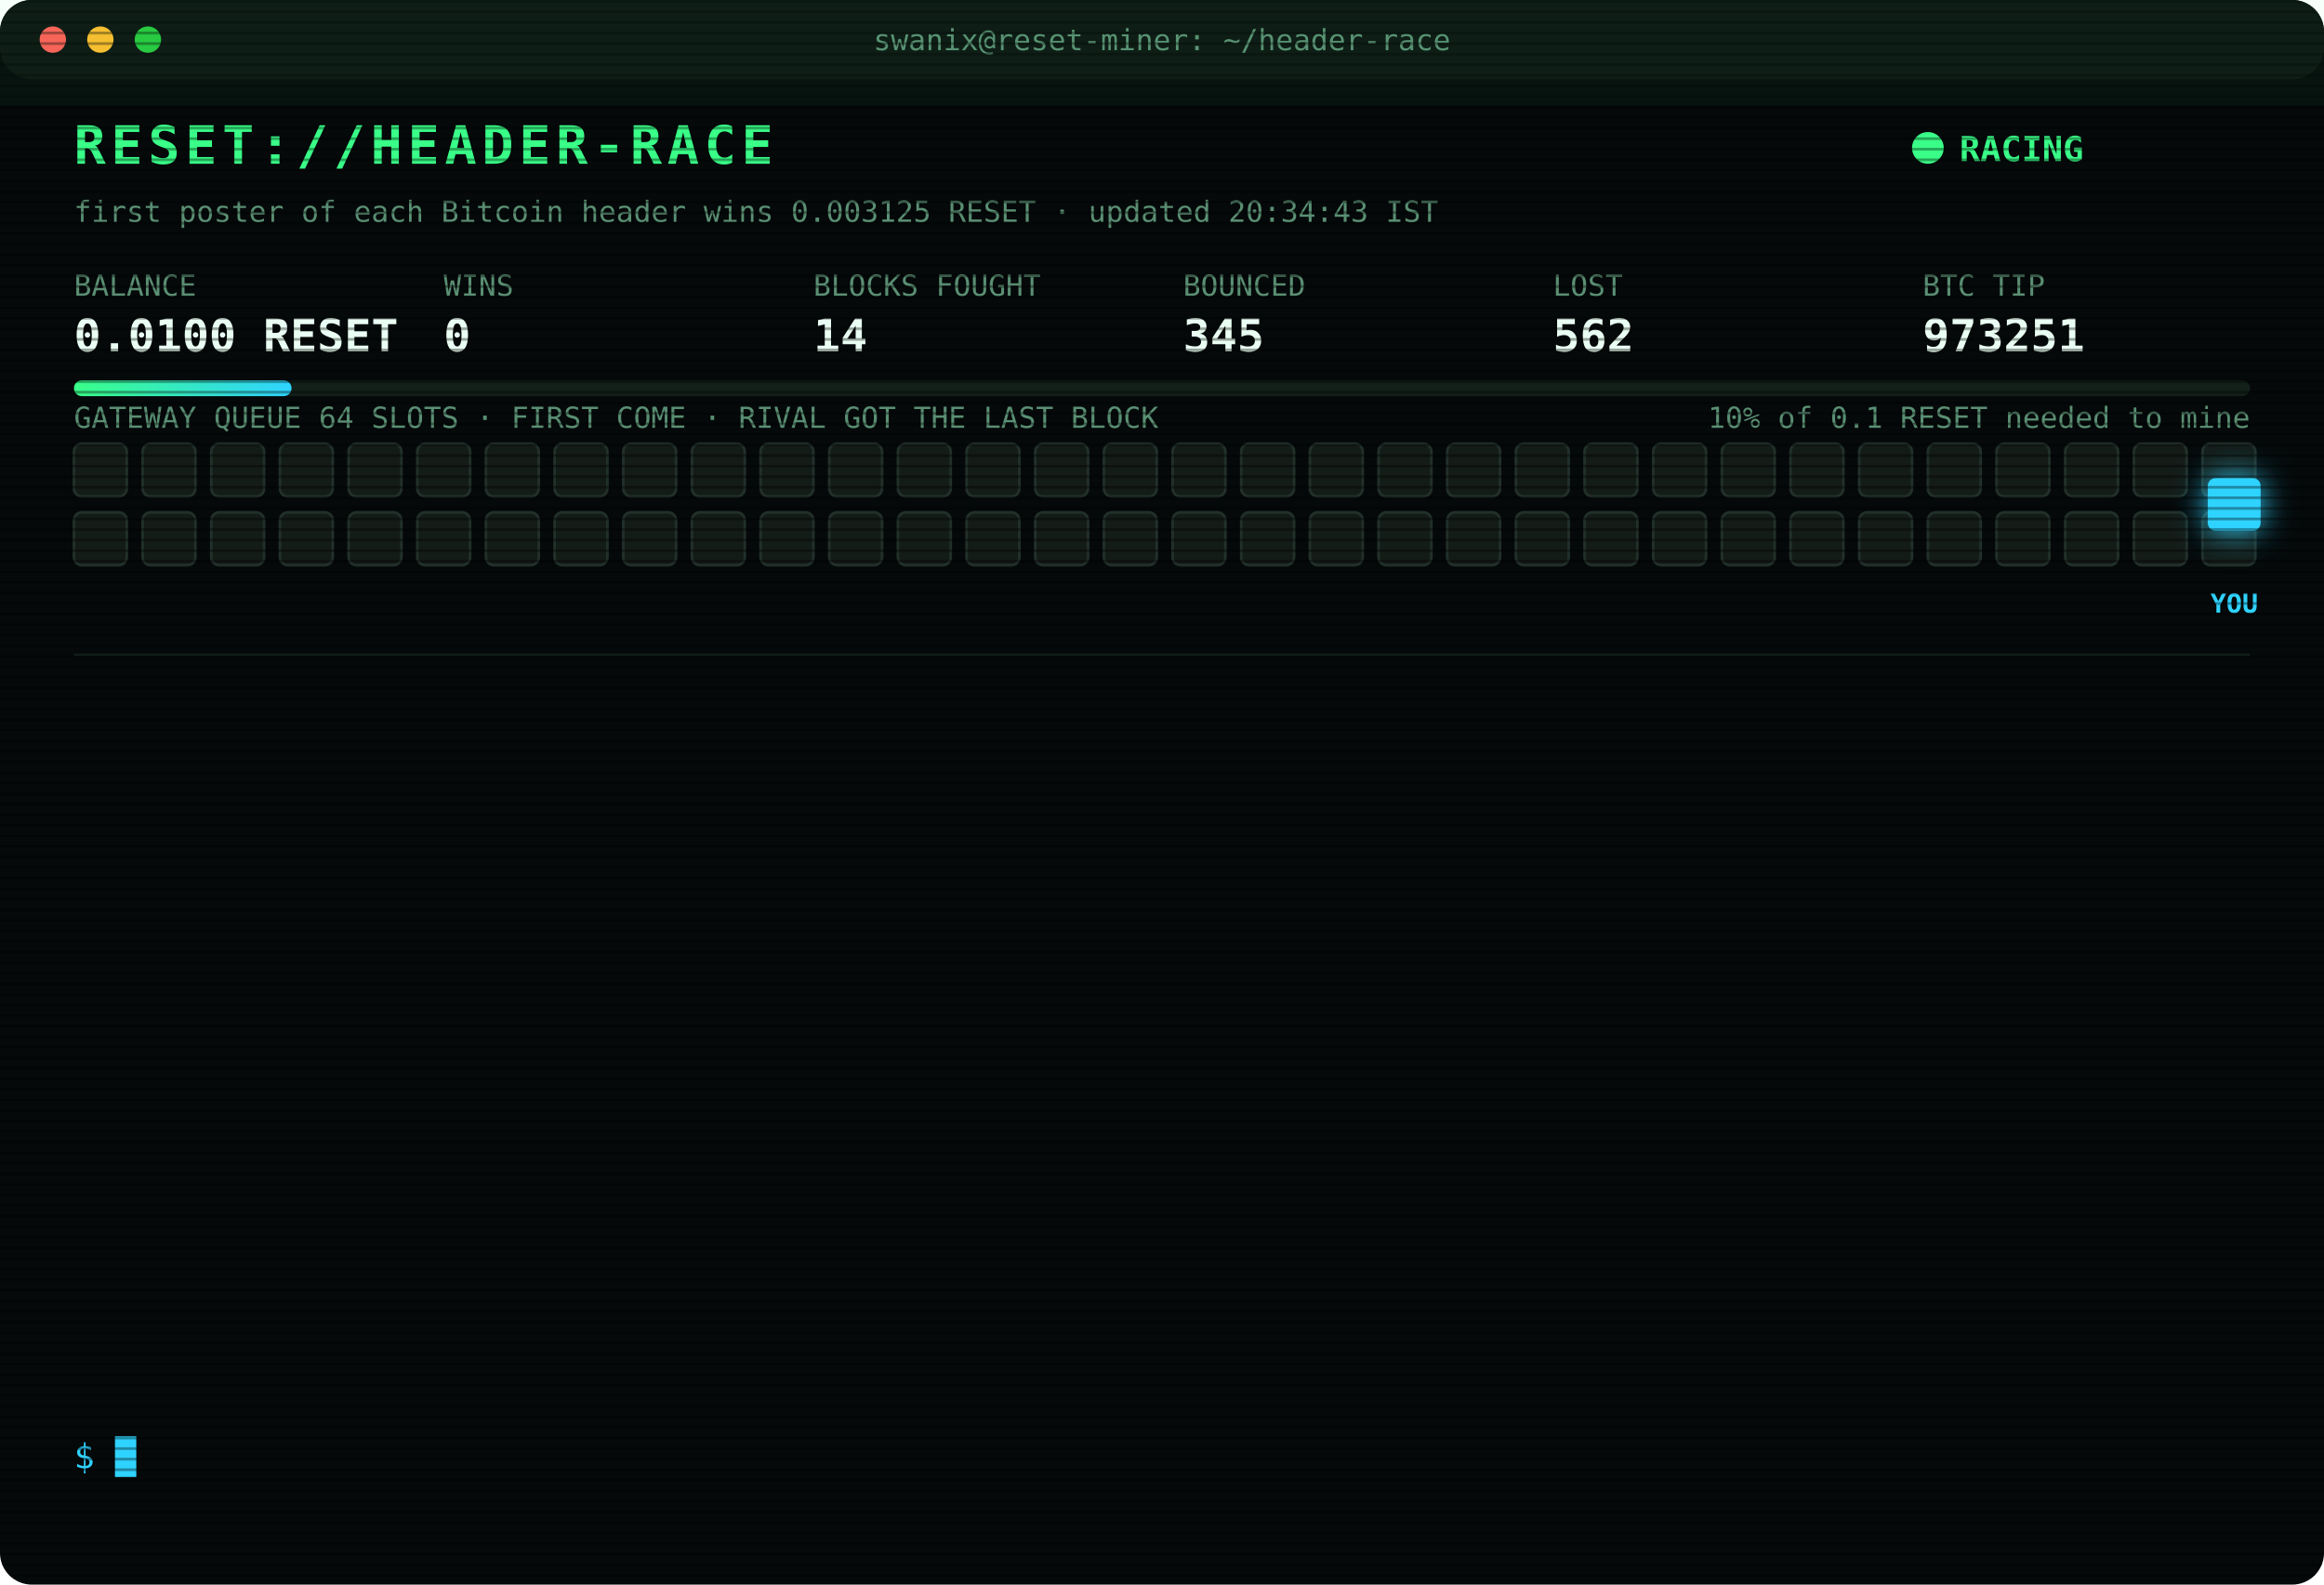
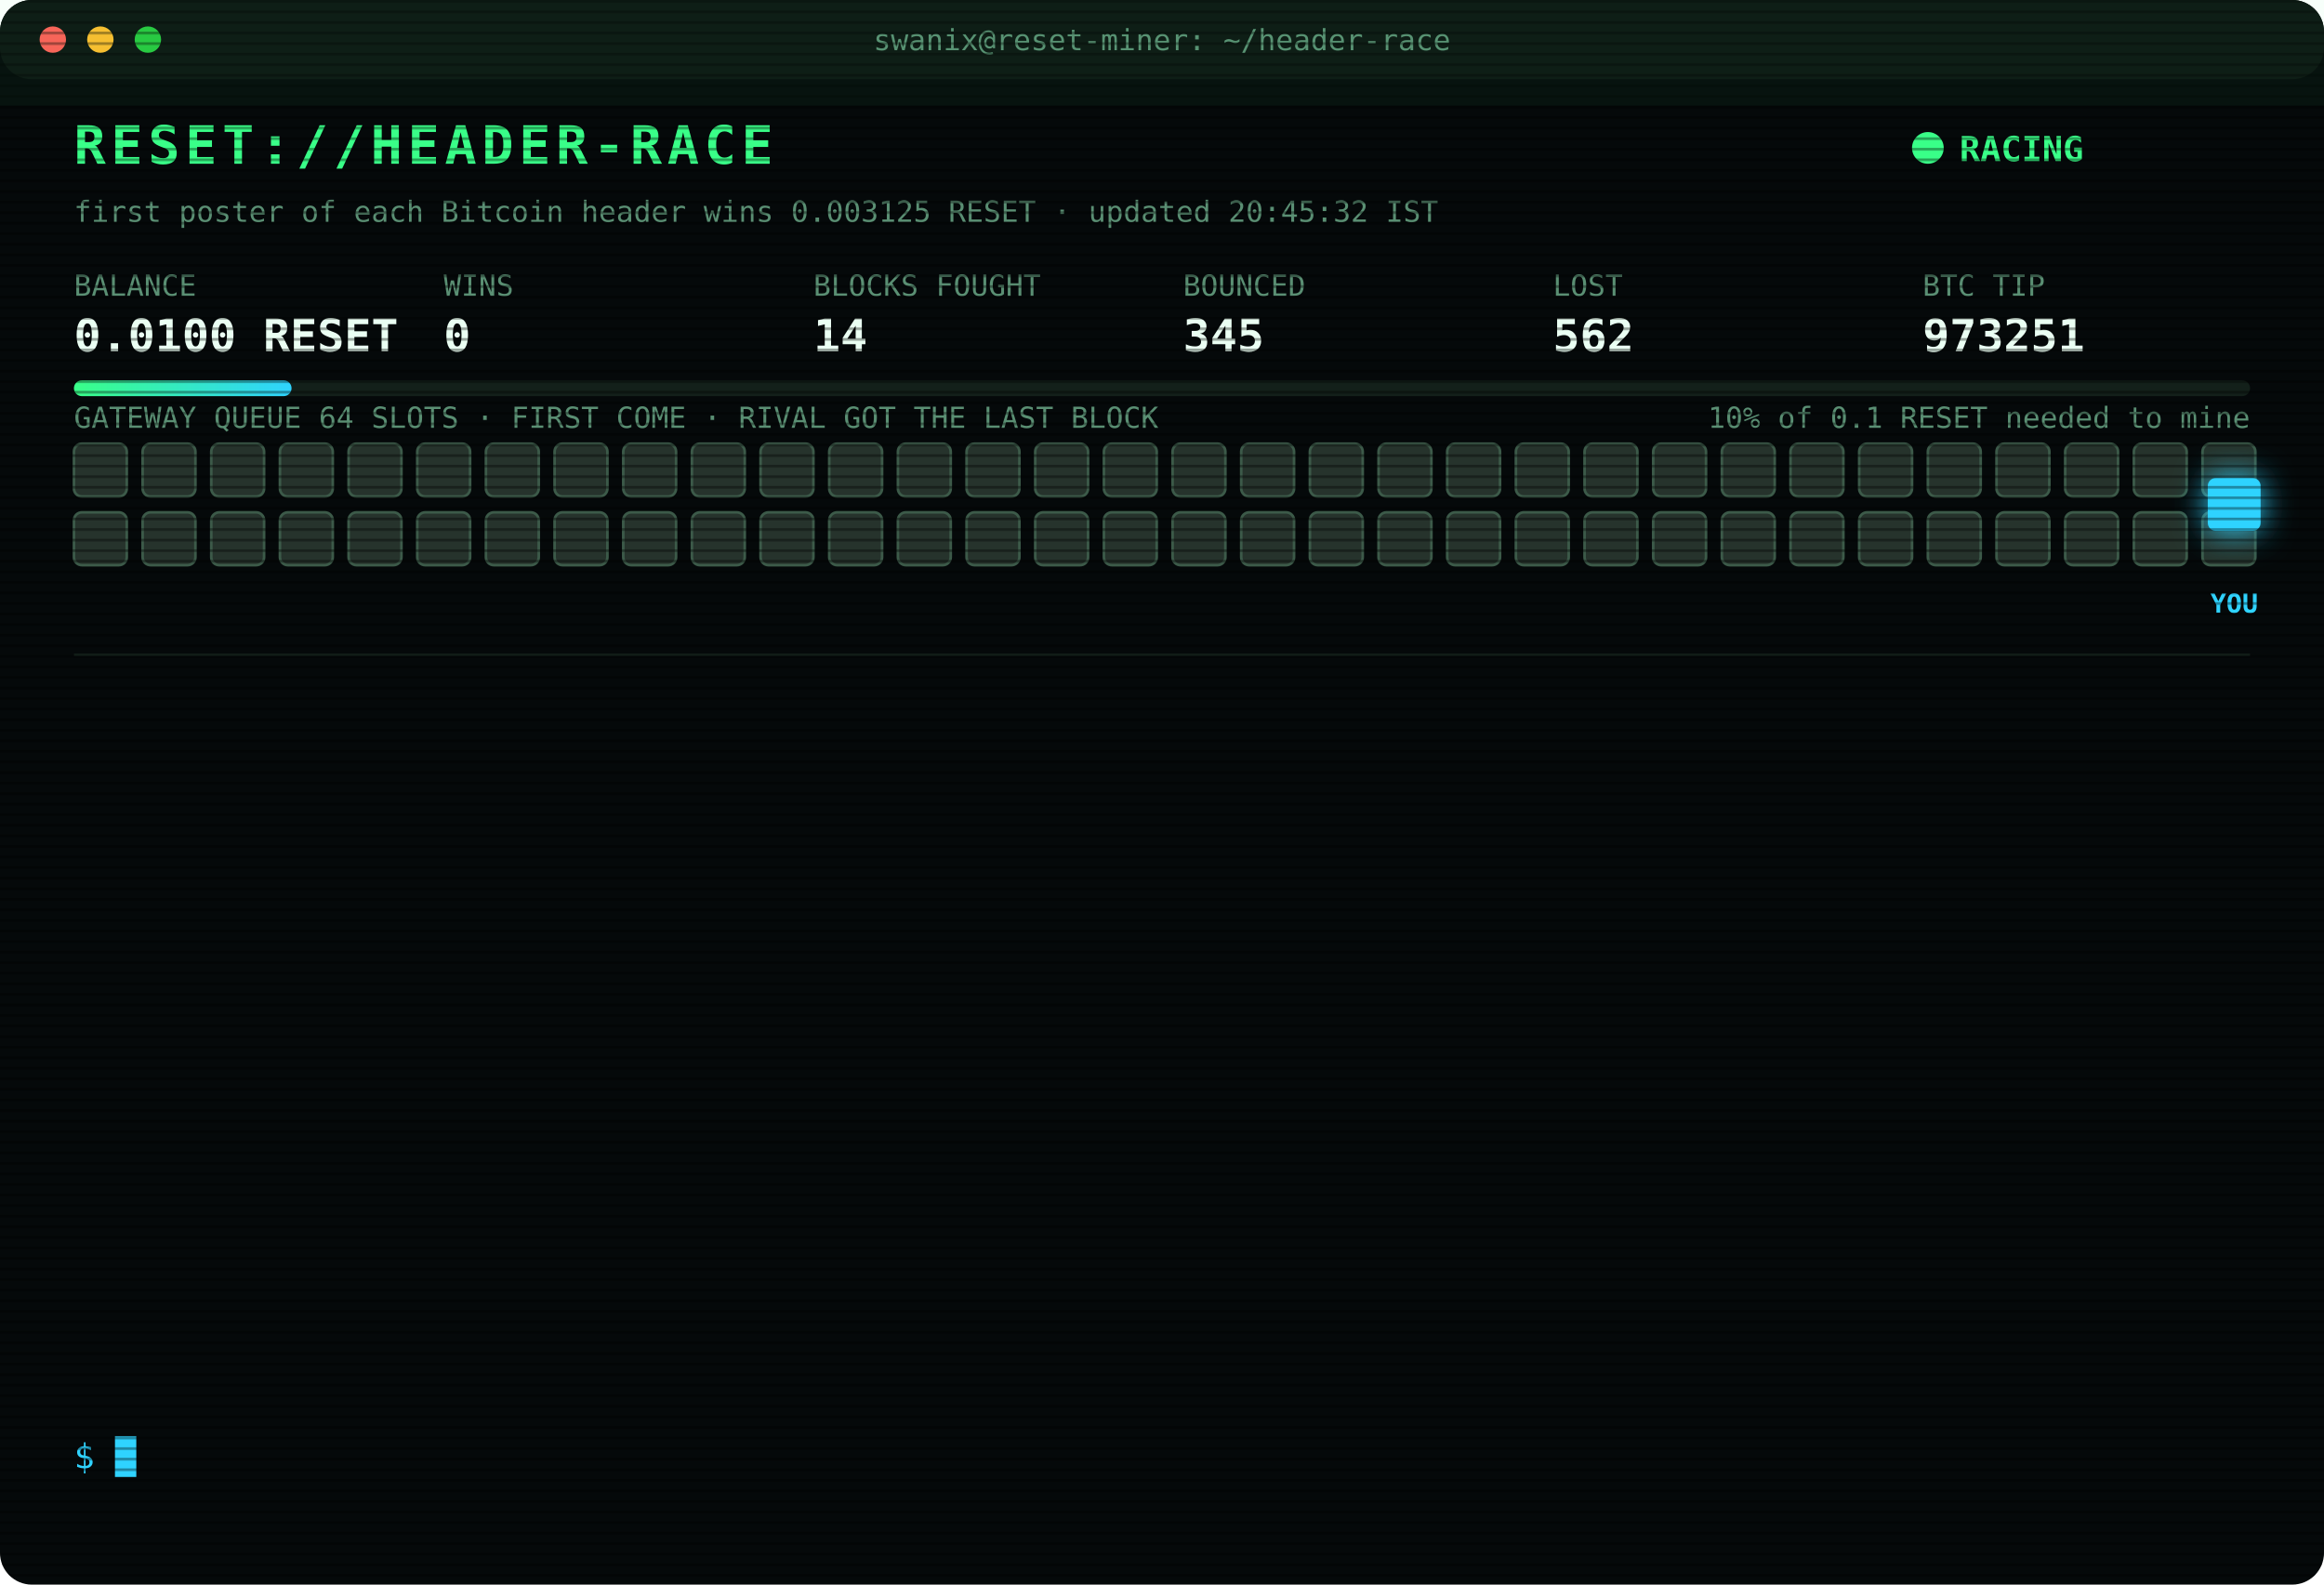
<svg xmlns="http://www.w3.org/2000/svg" width="880" height="600" viewBox="0 0 880 600" font-family="ui-monospace,SFMono-Regular,Menlo,Consolas,monospace">
  <style>
text{font-size:13px;fill:#7CFFB2}
.title{font-size:20px;font-weight:700;fill:#39FF88;letter-spacing:2px;animation:glitch 3s infinite steps(1)}
.sub{fill:#2fd3ff}.k{fill:#5a8f73;font-size:11px}.v{font-size:17px;font-weight:700;fill:#eafff3}
.ts{fill:#3f6b56}.boot{fill:#2fd3ff}.dim{fill:#5a8f73}.bad{fill:#ff4d6d}.warn{fill:#ffd23f}.mag{fill:#ff5cf0}.win{fill:#39FF88;font-weight:700}
.tag{font-size:10px;fill:#2fd3ff;font-weight:700}
.rival{fill:#26332c;stroke:#3c5a49;animation:jam 1.2s infinite alternate}
.idle{fill:#141c18;stroke:#22302a;animation:breathe 4s infinite}
.me{fill:#2fd3ff;filter:drop-shadow(0 0 6px #2fd3ff)}
.hover{animation:nudge 1.1s infinite ease-in-out}.bounce{animation:kick 1.4s infinite}
.ln{opacity:0;animation:in .4s forwards}
.cur{animation:blink 1s infinite steps(1)}
.scan{animation:scan 6s infinite linear}
.led{animation:blink 1.4s infinite}
@keyframes in{from{opacity:0;transform:translateX(-6px)}to{opacity:1;transform:none}}
@keyframes blink{50%{opacity:0}}
@keyframes jam{to{fill:#33463b}}
@keyframes breathe{50%{opacity:.4}}
@keyframes nudge{50%{transform:translateX(-10px)}}
@keyframes kick{0%,100%{transform:none}30%{transform:translateX(-14px)}55%{transform:translateX(10px) translateY(-6px)}}
@keyframes glitch{0%,92%{transform:none}93%{transform:translateX(2px);fill:#ff4d6d}95%{transform:translateX(-2px);fill:#2fd3ff}97%{transform:none}}
@keyframes scan{from{transform:translateY(-40px)}to{transform:translateY(600px)}}
</style>
  <defs>
    <pattern id="sl" width="4" height="4" patternUnits="userSpaceOnUse">
      <rect width="4" height="1" fill="#000" opacity=".35" />
    </pattern>
    <linearGradient id="bar">
      <stop offset="0" stop-color="#39FF88" />
      <stop offset="1" stop-color="#2fd3ff" />
    </linearGradient>
  </defs>
  <rect width="880" height="600" rx="12" fill="#05090a" />
  <rect width="880" height="30" rx="12" fill="#0d1512" />
  <circle cx="20" cy="15" r="5" fill="#ff5f57" />
  <circle cx="38" cy="15" r="5" fill="#febc2e" />
  <circle cx="56" cy="15" r="5" fill="#28c840" />
  <text x="440" y="19" text-anchor="middle" class="k">swanix@reset-miner: ~/header-race</text>
  <text x="28" y="62" class="title">RESET://HEADER-RACE</text>
  <circle class="led" cx="730" cy="56" r="6" fill="#39FF88" />
  <text x="742" y="61" class="win">RACING</text>
-   <text x="28" y="84" class="k">first poster of each Bitcoin header wins 0.003125 RESET · updated 20:34:43 IST</text>
+   <text x="28" y="84" class="k">first poster of each Bitcoin header wins 0.003125 RESET · updated 20:45:32 IST</text>
  <text x="28" y="112" class="k">BALANCE</text>
  <text x="28" y="133" class="v">0.0100 RESET</text>
  <text x="168" y="112" class="k">WINS</text>
  <text x="168" y="133" class="v">0</text>
  <text x="308" y="112" class="k">BLOCKS FOUGHT</text>
  <text x="308" y="133" class="v">14</text>
  <text x="448" y="112" class="k">BOUNCED</text>
  <text x="448" y="133" class="v">345</text>
  <text x="588" y="112" class="k">LOST</text>
  <text x="588" y="133" class="v">562</text>
  <text x="728" y="112" class="k">BTC TIP</text>
  <text x="728" y="133" class="v">973251</text>
  <rect x="28" y="144" width="824" height="6" rx="3" fill="#13201a" />
  <rect x="28" y="144" width="82.4" height="6" rx="3" fill="url(#bar)" />
  <text x="852" y="162" text-anchor="end" class="k">10% of 0.1 RESET needed to mine</text>
  <text x="28" y="162" class="k">GATEWAY QUEUE 64 SLOTS · FIRST COME · RIVAL GOT THE LAST BLOCK</text>
-   <rect class="idle" x="28" y="168" width="20" height="20" rx="3" style="animation-delay:0.00s" />
-   <rect class="idle" x="54" y="168" width="20" height="20" rx="3" style="animation-delay:0.05s" />
-   <rect class="idle" x="80" y="168" width="20" height="20" rx="3" style="animation-delay:0.10s" />
-   <rect class="idle" x="106" y="168" width="20" height="20" rx="3" style="animation-delay:0.15s" />
-   <rect class="idle" x="132" y="168" width="20" height="20" rx="3" style="animation-delay:0.20s" />
-   <rect class="idle" x="158" y="168" width="20" height="20" rx="3" style="animation-delay:0.25s" />
-   <rect class="idle" x="184" y="168" width="20" height="20" rx="3" style="animation-delay:0.30s" />
-   <rect class="idle" x="210" y="168" width="20" height="20" rx="3" style="animation-delay:0.35s" />
-   <rect class="idle" x="236" y="168" width="20" height="20" rx="3" style="animation-delay:0.40s" />
-   <rect class="idle" x="262" y="168" width="20" height="20" rx="3" style="animation-delay:0.45s" />
-   <rect class="idle" x="288" y="168" width="20" height="20" rx="3" style="animation-delay:0.50s" />
-   <rect class="idle" x="314" y="168" width="20" height="20" rx="3" style="animation-delay:0.55s" />
-   <rect class="idle" x="340" y="168" width="20" height="20" rx="3" style="animation-delay:0.60s" />
-   <rect class="idle" x="366" y="168" width="20" height="20" rx="3" style="animation-delay:0.65s" />
-   <rect class="idle" x="392" y="168" width="20" height="20" rx="3" style="animation-delay:0.70s" />
-   <rect class="idle" x="418" y="168" width="20" height="20" rx="3" style="animation-delay:0.75s" />
-   <rect class="idle" x="444" y="168" width="20" height="20" rx="3" style="animation-delay:0.80s" />
-   <rect class="idle" x="470" y="168" width="20" height="20" rx="3" style="animation-delay:0.85s" />
-   <rect class="idle" x="496" y="168" width="20" height="20" rx="3" style="animation-delay:0.90s" />
-   <rect class="idle" x="522" y="168" width="20" height="20" rx="3" style="animation-delay:0.95s" />
-   <rect class="idle" x="548" y="168" width="20" height="20" rx="3" style="animation-delay:1.00s" />
-   <rect class="idle" x="574" y="168" width="20" height="20" rx="3" style="animation-delay:1.05s" />
-   <rect class="idle" x="600" y="168" width="20" height="20" rx="3" style="animation-delay:1.10s" />
-   <rect class="idle" x="626" y="168" width="20" height="20" rx="3" style="animation-delay:1.15s" />
-   <rect class="idle" x="652" y="168" width="20" height="20" rx="3" style="animation-delay:1.20s" />
-   <rect class="idle" x="678" y="168" width="20" height="20" rx="3" style="animation-delay:1.25s" />
-   <rect class="idle" x="704" y="168" width="20" height="20" rx="3" style="animation-delay:1.30s" />
-   <rect class="idle" x="730" y="168" width="20" height="20" rx="3" style="animation-delay:1.35s" />
-   <rect class="idle" x="756" y="168" width="20" height="20" rx="3" style="animation-delay:1.40s" />
-   <rect class="idle" x="782" y="168" width="20" height="20" rx="3" style="animation-delay:1.45s" />
-   <rect class="idle" x="808" y="168" width="20" height="20" rx="3" style="animation-delay:1.50s" />
-   <rect class="idle" x="834" y="168" width="20" height="20" rx="3" style="animation-delay:1.55s" />
-   <rect class="idle" x="28" y="194" width="20" height="20" rx="3" style="animation-delay:1.60s" />
-   <rect class="idle" x="54" y="194" width="20" height="20" rx="3" style="animation-delay:1.65s" />
-   <rect class="idle" x="80" y="194" width="20" height="20" rx="3" style="animation-delay:1.70s" />
-   <rect class="idle" x="106" y="194" width="20" height="20" rx="3" style="animation-delay:1.75s" />
-   <rect class="idle" x="132" y="194" width="20" height="20" rx="3" style="animation-delay:1.80s" />
-   <rect class="idle" x="158" y="194" width="20" height="20" rx="3" style="animation-delay:1.85s" />
-   <rect class="idle" x="184" y="194" width="20" height="20" rx="3" style="animation-delay:1.90s" />
-   <rect class="idle" x="210" y="194" width="20" height="20" rx="3" style="animation-delay:1.95s" />
-   <rect class="idle" x="236" y="194" width="20" height="20" rx="3" style="animation-delay:2.00s" />
-   <rect class="idle" x="262" y="194" width="20" height="20" rx="3" style="animation-delay:2.05s" />
-   <rect class="idle" x="288" y="194" width="20" height="20" rx="3" style="animation-delay:2.10s" />
-   <rect class="idle" x="314" y="194" width="20" height="20" rx="3" style="animation-delay:2.15s" />
-   <rect class="idle" x="340" y="194" width="20" height="20" rx="3" style="animation-delay:2.20s" />
-   <rect class="idle" x="366" y="194" width="20" height="20" rx="3" style="animation-delay:2.25s" />
-   <rect class="idle" x="392" y="194" width="20" height="20" rx="3" style="animation-delay:2.30s" />
-   <rect class="idle" x="418" y="194" width="20" height="20" rx="3" style="animation-delay:2.35s" />
-   <rect class="idle" x="444" y="194" width="20" height="20" rx="3" style="animation-delay:2.40s" />
-   <rect class="idle" x="470" y="194" width="20" height="20" rx="3" style="animation-delay:2.45s" />
-   <rect class="idle" x="496" y="194" width="20" height="20" rx="3" style="animation-delay:2.50s" />
-   <rect class="idle" x="522" y="194" width="20" height="20" rx="3" style="animation-delay:2.55s" />
-   <rect class="idle" x="548" y="194" width="20" height="20" rx="3" style="animation-delay:2.60s" />
-   <rect class="idle" x="574" y="194" width="20" height="20" rx="3" style="animation-delay:2.65s" />
-   <rect class="idle" x="600" y="194" width="20" height="20" rx="3" style="animation-delay:2.70s" />
-   <rect class="idle" x="626" y="194" width="20" height="20" rx="3" style="animation-delay:2.75s" />
-   <rect class="idle" x="652" y="194" width="20" height="20" rx="3" style="animation-delay:2.80s" />
-   <rect class="idle" x="678" y="194" width="20" height="20" rx="3" style="animation-delay:2.85s" />
-   <rect class="idle" x="704" y="194" width="20" height="20" rx="3" style="animation-delay:2.90s" />
-   <rect class="idle" x="730" y="194" width="20" height="20" rx="3" style="animation-delay:2.95s" />
-   <rect class="idle" x="756" y="194" width="20" height="20" rx="3" style="animation-delay:3.00s" />
-   <rect class="idle" x="782" y="194" width="20" height="20" rx="3" style="animation-delay:3.05s" />
-   <rect class="idle" x="808" y="194" width="20" height="20" rx="3" style="animation-delay:3.10s" />
-   <rect class="idle" x="834" y="194" width="20" height="20" rx="3" style="animation-delay:3.15s" />
+   <rect class="rival" x="28" y="168" width="20" height="20" rx="3" style="animation-delay:0.00s" />
+   <rect class="rival" x="54" y="168" width="20" height="20" rx="3" style="animation-delay:0.05s" />
+   <rect class="rival" x="80" y="168" width="20" height="20" rx="3" style="animation-delay:0.10s" />
+   <rect class="rival" x="106" y="168" width="20" height="20" rx="3" style="animation-delay:0.15s" />
+   <rect class="rival" x="132" y="168" width="20" height="20" rx="3" style="animation-delay:0.20s" />
+   <rect class="rival" x="158" y="168" width="20" height="20" rx="3" style="animation-delay:0.25s" />
+   <rect class="rival" x="184" y="168" width="20" height="20" rx="3" style="animation-delay:0.30s" />
+   <rect class="rival" x="210" y="168" width="20" height="20" rx="3" style="animation-delay:0.35s" />
+   <rect class="rival" x="236" y="168" width="20" height="20" rx="3" style="animation-delay:0.40s" />
+   <rect class="rival" x="262" y="168" width="20" height="20" rx="3" style="animation-delay:0.45s" />
+   <rect class="rival" x="288" y="168" width="20" height="20" rx="3" style="animation-delay:0.50s" />
+   <rect class="rival" x="314" y="168" width="20" height="20" rx="3" style="animation-delay:0.55s" />
+   <rect class="rival" x="340" y="168" width="20" height="20" rx="3" style="animation-delay:0.60s" />
+   <rect class="rival" x="366" y="168" width="20" height="20" rx="3" style="animation-delay:0.65s" />
+   <rect class="rival" x="392" y="168" width="20" height="20" rx="3" style="animation-delay:0.70s" />
+   <rect class="rival" x="418" y="168" width="20" height="20" rx="3" style="animation-delay:0.75s" />
+   <rect class="rival" x="444" y="168" width="20" height="20" rx="3" style="animation-delay:0.80s" />
+   <rect class="rival" x="470" y="168" width="20" height="20" rx="3" style="animation-delay:0.85s" />
+   <rect class="rival" x="496" y="168" width="20" height="20" rx="3" style="animation-delay:0.90s" />
+   <rect class="rival" x="522" y="168" width="20" height="20" rx="3" style="animation-delay:0.95s" />
+   <rect class="rival" x="548" y="168" width="20" height="20" rx="3" style="animation-delay:1.00s" />
+   <rect class="rival" x="574" y="168" width="20" height="20" rx="3" style="animation-delay:1.05s" />
+   <rect class="rival" x="600" y="168" width="20" height="20" rx="3" style="animation-delay:1.10s" />
+   <rect class="rival" x="626" y="168" width="20" height="20" rx="3" style="animation-delay:1.15s" />
+   <rect class="rival" x="652" y="168" width="20" height="20" rx="3" style="animation-delay:1.20s" />
+   <rect class="rival" x="678" y="168" width="20" height="20" rx="3" style="animation-delay:1.25s" />
+   <rect class="rival" x="704" y="168" width="20" height="20" rx="3" style="animation-delay:1.30s" />
+   <rect class="rival" x="730" y="168" width="20" height="20" rx="3" style="animation-delay:1.35s" />
+   <rect class="rival" x="756" y="168" width="20" height="20" rx="3" style="animation-delay:1.40s" />
+   <rect class="rival" x="782" y="168" width="20" height="20" rx="3" style="animation-delay:1.45s" />
+   <rect class="rival" x="808" y="168" width="20" height="20" rx="3" style="animation-delay:1.50s" />
+   <rect class="rival" x="834" y="168" width="20" height="20" rx="3" style="animation-delay:1.55s" />
+   <rect class="rival" x="28" y="194" width="20" height="20" rx="3" style="animation-delay:1.60s" />
+   <rect class="rival" x="54" y="194" width="20" height="20" rx="3" style="animation-delay:1.65s" />
+   <rect class="rival" x="80" y="194" width="20" height="20" rx="3" style="animation-delay:1.70s" />
+   <rect class="rival" x="106" y="194" width="20" height="20" rx="3" style="animation-delay:1.75s" />
+   <rect class="rival" x="132" y="194" width="20" height="20" rx="3" style="animation-delay:1.80s" />
+   <rect class="rival" x="158" y="194" width="20" height="20" rx="3" style="animation-delay:1.85s" />
+   <rect class="rival" x="184" y="194" width="20" height="20" rx="3" style="animation-delay:1.90s" />
+   <rect class="rival" x="210" y="194" width="20" height="20" rx="3" style="animation-delay:1.95s" />
+   <rect class="rival" x="236" y="194" width="20" height="20" rx="3" style="animation-delay:2.00s" />
+   <rect class="rival" x="262" y="194" width="20" height="20" rx="3" style="animation-delay:2.05s" />
+   <rect class="rival" x="288" y="194" width="20" height="20" rx="3" style="animation-delay:2.10s" />
+   <rect class="rival" x="314" y="194" width="20" height="20" rx="3" style="animation-delay:2.15s" />
+   <rect class="rival" x="340" y="194" width="20" height="20" rx="3" style="animation-delay:2.20s" />
+   <rect class="rival" x="366" y="194" width="20" height="20" rx="3" style="animation-delay:2.25s" />
+   <rect class="rival" x="392" y="194" width="20" height="20" rx="3" style="animation-delay:2.30s" />
+   <rect class="rival" x="418" y="194" width="20" height="20" rx="3" style="animation-delay:2.35s" />
+   <rect class="rival" x="444" y="194" width="20" height="20" rx="3" style="animation-delay:2.40s" />
+   <rect class="rival" x="470" y="194" width="20" height="20" rx="3" style="animation-delay:2.45s" />
+   <rect class="rival" x="496" y="194" width="20" height="20" rx="3" style="animation-delay:2.50s" />
+   <rect class="rival" x="522" y="194" width="20" height="20" rx="3" style="animation-delay:2.55s" />
+   <rect class="rival" x="548" y="194" width="20" height="20" rx="3" style="animation-delay:2.60s" />
+   <rect class="rival" x="574" y="194" width="20" height="20" rx="3" style="animation-delay:2.65s" />
+   <rect class="rival" x="600" y="194" width="20" height="20" rx="3" style="animation-delay:2.70s" />
+   <rect class="rival" x="626" y="194" width="20" height="20" rx="3" style="animation-delay:2.75s" />
+   <rect class="rival" x="652" y="194" width="20" height="20" rx="3" style="animation-delay:2.80s" />
+   <rect class="rival" x="678" y="194" width="20" height="20" rx="3" style="animation-delay:2.85s" />
+   <rect class="rival" x="704" y="194" width="20" height="20" rx="3" style="animation-delay:2.90s" />
+   <rect class="rival" x="730" y="194" width="20" height="20" rx="3" style="animation-delay:2.95s" />
+   <rect class="rival" x="756" y="194" width="20" height="20" rx="3" style="animation-delay:3.00s" />
+   <rect class="rival" x="782" y="194" width="20" height="20" rx="3" style="animation-delay:3.05s" />
+   <rect class="rival" x="808" y="194" width="20" height="20" rx="3" style="animation-delay:3.10s" />
+   <rect class="rival" x="834" y="194" width="20" height="20" rx="3" style="animation-delay:3.15s" />
  <g class="hover">
    <rect class="me" x="836" y="181" width="20" height="20" rx="3" />
    <text class="tag" x="846" y="232" text-anchor="middle">YOU</text>
  </g>
  <line x1="28" x2="852" y1="248" y2="248" stroke="#13201a" />
  <g class="ln" style="animation-delay:0.40s">
    <text x="28" y="270" class="ts">18:31:55</text>
    <text x="104" y="270" class="bad">[GATEWAY DOWN] no response · 1286ms</text>
  </g>
  <g class="ln" style="animation-delay:0.65s">
    <text x="28" y="292" class="ts">18:31:58</text>
    <text x="104" y="292" class="bad">[LOST] #973239 taken by a rival miner</text>
  </g>
  <g class="ln" style="animation-delay:0.90s">
    <text x="28" y="314" class="ts">18:38:22</text>
    <text x="104" y="314" class="bad">[LOST] #973240 taken by a rival miner</text>
  </g>
  <g class="ln" style="animation-delay:1.15s">
    <text x="28" y="336" class="ts">18:56:00</text>
    <text x="104" y="336" class="bad">[LOST] #973241 taken by a rival miner</text>
  </g>
  <g class="ln" style="animation-delay:1.40s">
    <text x="28" y="358" class="ts">18:58:22</text>
    <text x="104" y="358" class="bad">[LOST] #973242 taken by a rival miner</text>
  </g>
  <g class="ln" style="animation-delay:1.65s">
    <text x="28" y="380" class="ts">19:02:48</text>
    <text x="104" y="380" class="bad">[LOST] #973243 taken by a rival miner</text>
  </g>
  <g class="ln" style="animation-delay:1.90s">
    <text x="28" y="402" class="ts">19:11:47</text>
    <text x="104" y="402" class="bad">[LOST] #973244 taken by a rival miner</text>
  </g>
  <g class="ln" style="animation-delay:2.15s">
    <text x="28" y="424" class="ts">19:20:50</text>
    <text x="104" y="424" class="bad">[LOST] #973245 taken by a rival miner</text>
  </g>
  <g class="ln" style="animation-delay:2.40s">
    <text x="28" y="446" class="ts">19:31:14</text>
    <text x="104" y="446" class="bad">[LOST] #973246 taken by a rival miner</text>
  </g>
  <g class="ln" style="animation-delay:2.65s">
    <text x="28" y="468" class="ts">19:51:58</text>
    <text x="104" y="468" class="bad">[LOST] #973247 taken by a rival miner</text>
  </g>
  <g class="ln" style="animation-delay:2.90s">
    <text x="28" y="490" class="ts">20:00:04</text>
    <text x="104" y="490" class="bad">[LOST] #973248 taken by a rival miner</text>
  </g>
  <g class="ln" style="animation-delay:3.15s">
    <text x="28" y="512" class="ts">20:07:51</text>
    <text x="104" y="512" class="bad">[LOST] #973249 taken by a rival miner</text>
  </g>
  <g class="ln" style="animation-delay:3.40s">
    <text x="28" y="534" class="ts">20:34:43</text>
    <text x="104" y="534" class="bad">[LOST] #973251 taken by a rival miner</text>
  </g>
  <text x="28" y="556" class="sub">$ <tspan class="cur">█</tspan>
  </text>
  <rect width="880" height="600" rx="12" fill="url(#sl)" pointer-events="none" />
  <rect class="scan" width="880" height="40" fill="#39FF88" opacity=".04" />
</svg>
